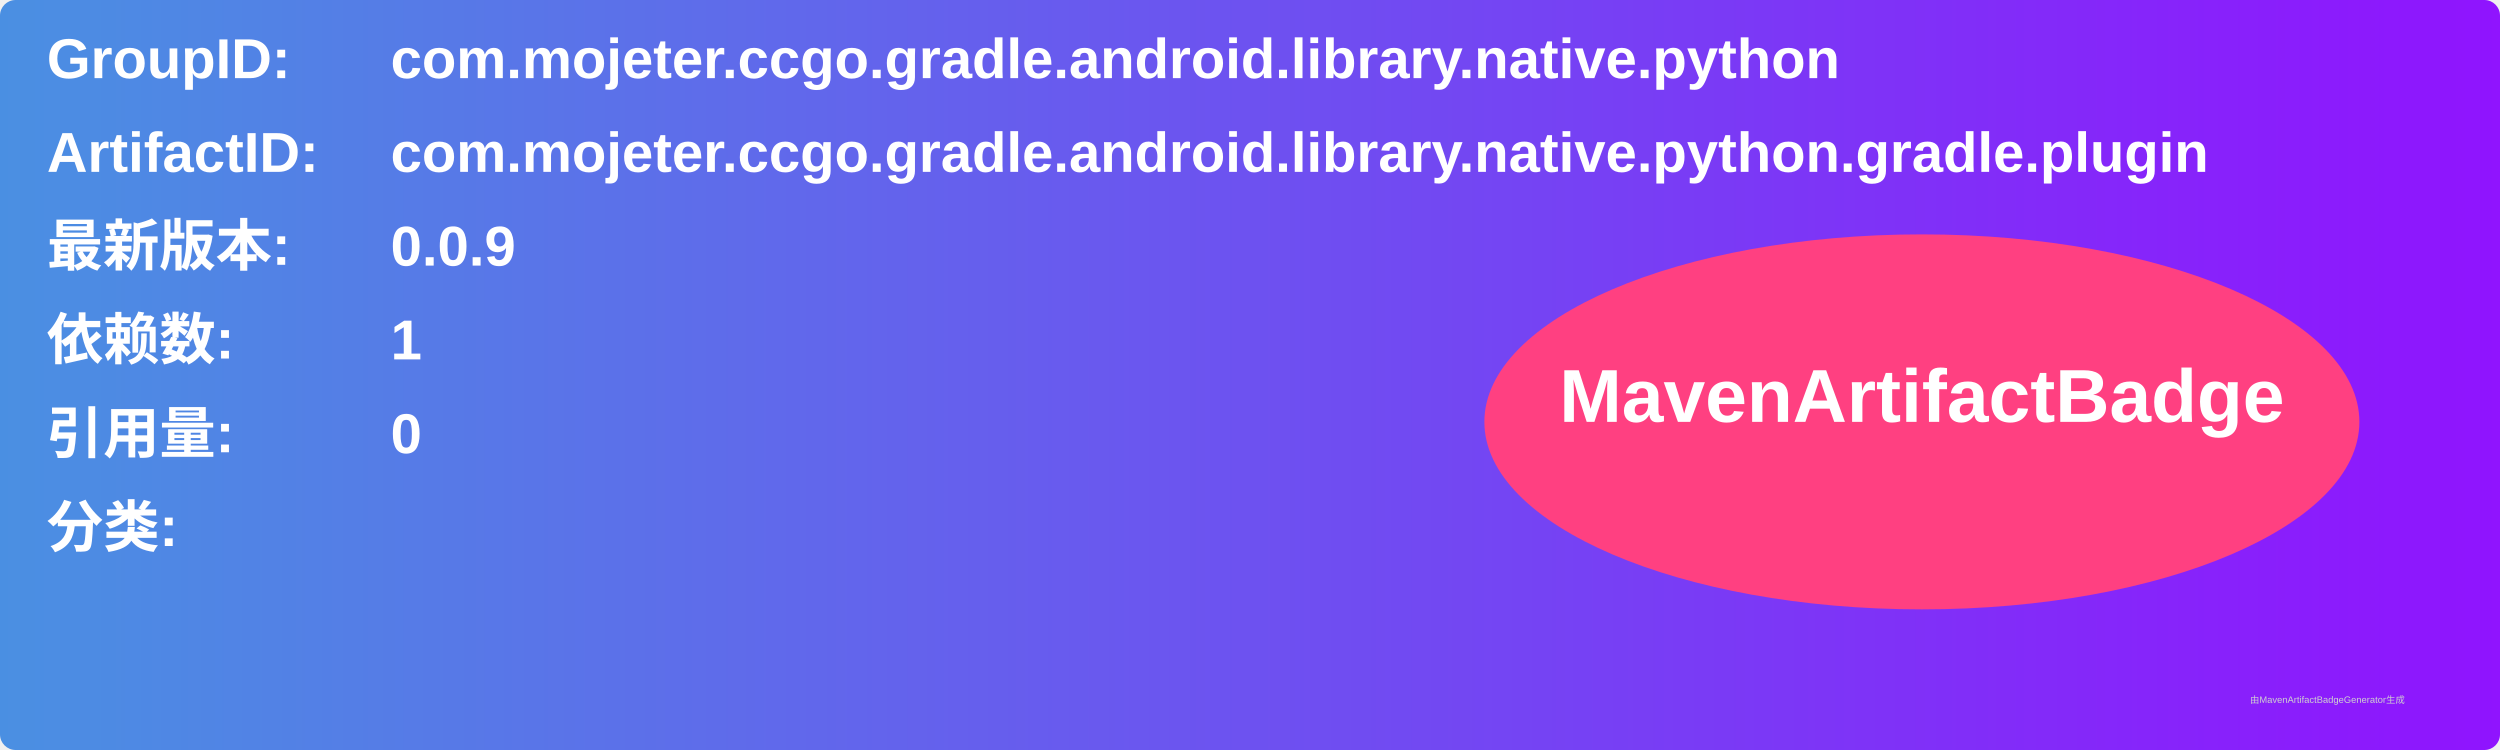
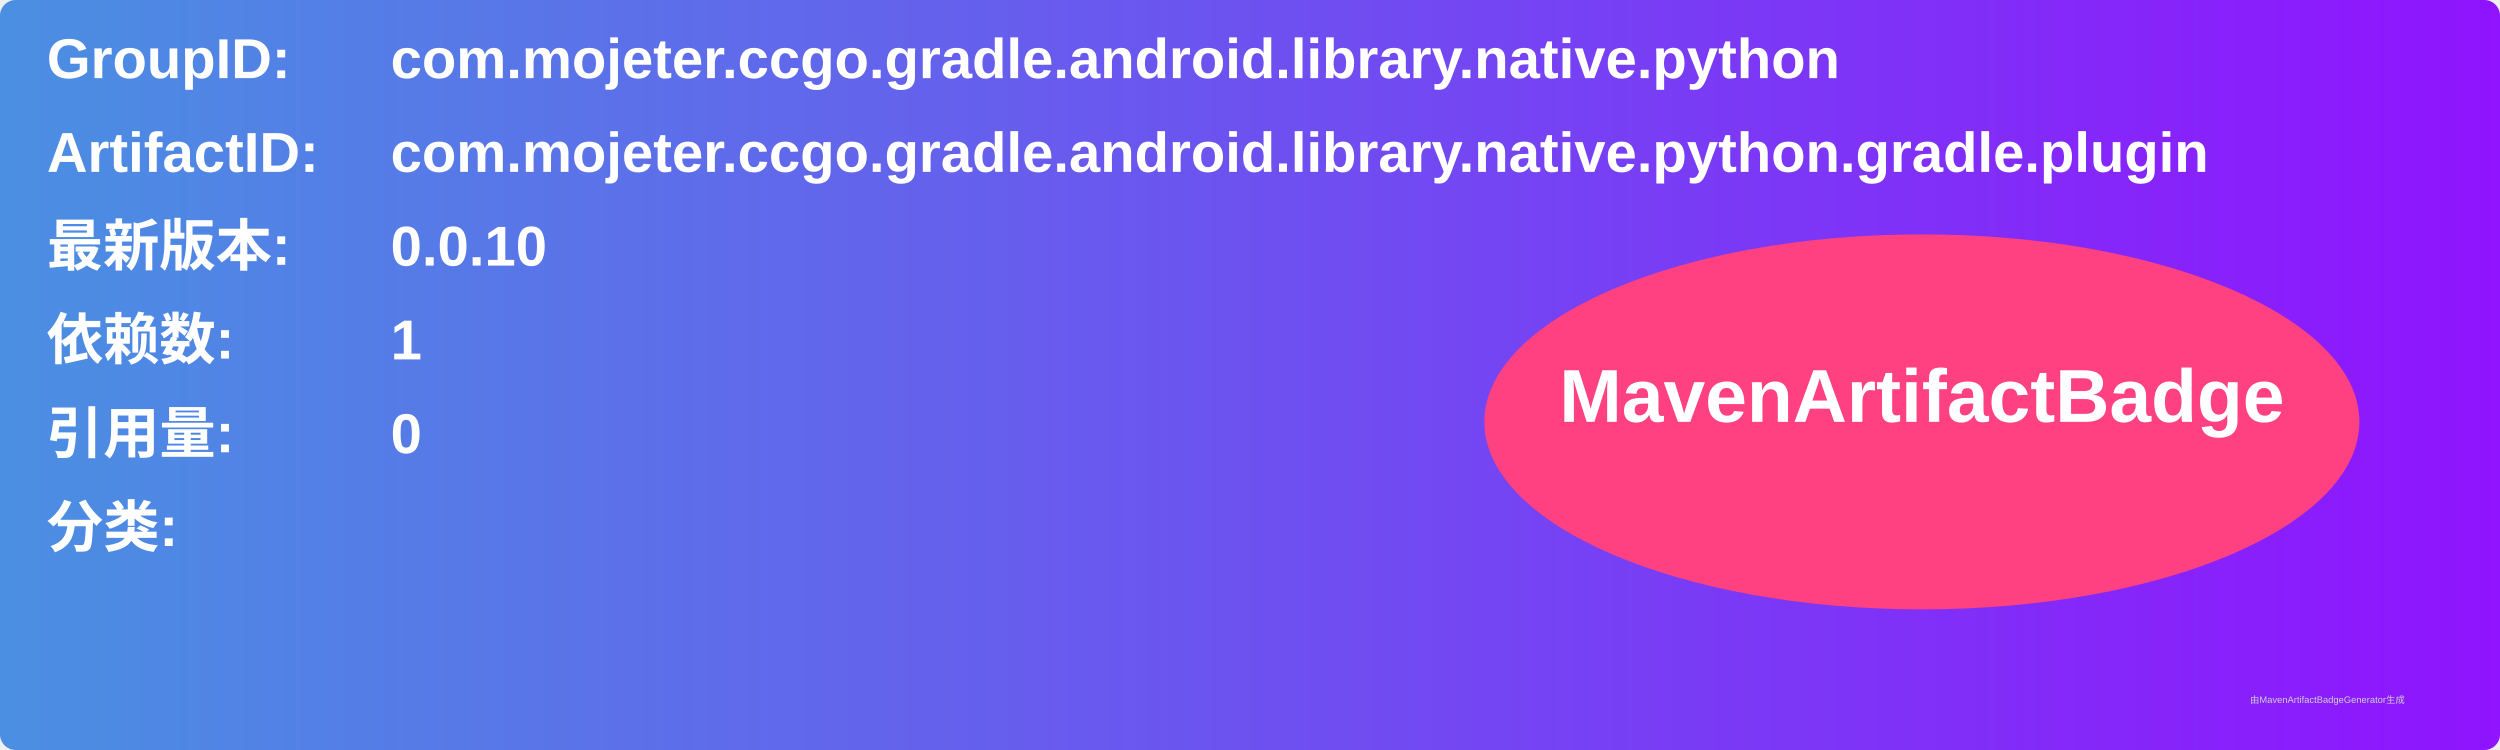
<svg xmlns="http://www.w3.org/2000/svg" width="800" height="240" viewBox="0 0 800 240">
  <linearGradient id="grad" x1="0%" y1="0%" x2="100%" y2="0%">
    <stop offset="0%" stop-color="#4a90e2" />
    <stop offset="100%" stop-color="#9013fe" />
  </linearGradient>
  <rect width="100%" height="100%" rx="5" ry="5" fill="url(#grad)" />
  <g transform="translate(15, 15)">
    <text x="0" y="10" font-family="Arial" font-size="18" fill="white" font-weight="bold" width="260">GroupID:</text>
    <text x="110" y="10" font-family="Arial" font-size="18" fill="white" font-weight="bold" width="460">com.mojeter.ccgo.gradle.android.library.native.python</text>
    <text x="0" y="40" font-family="Arial" font-size="18" fill="white" font-weight="bold" width="260">ArtifactID:</text>
    <text x="110" y="40" font-family="Arial" font-size="18" fill="white" font-weight="bold" width="460">com.mojeter.ccgo.gradle.android.library.native.python.gradle.plugin</text>
    <text x="0" y="70" font-family="Arial" font-size="18" fill="white" font-weight="bold">最新版本:</text>
    <text x="110" y="70" font-family="Arial" font-size="18" fill="white" font-weight="bold">
-       <tspan font-weight="bold">0.0.9</tspan>
+       <tspan font-weight="bold">0.0.10</tspan>
    </text>
    <text x="0" y="100" font-family="Arial" font-size="18" fill="white" font-weight="bold">依赖数: </text>
    <text x="110" y="100" font-family="Arial" font-size="18" fill="white">
      <tspan font-weight="bold">1</tspan>
    </text>
    <text x="0" y="130" font-family="Arial" font-size="18" fill="white" font-weight="bold">引用量: </text>
    <text x="110" y="130" font-family="Arial" font-size="18" fill="white">
      <tspan font-weight="bold">0</tspan>
    </text>
    <text x="0" y="160" font-family="Arial" font-size="18" fill="white" font-weight="bold">分类:</text>
    <text x="10" y="190" font-family="Arial" font-size="10" fill="white">
      <tspan font-weight="bold" />
    </text>
    <ellipse cx="600" cy="120" rx="140" ry="60" fill="#ff4081" />
    <text x="600" y="120" text-anchor="middle" font-family="Arial" font-size="24" fill="white" font-weight="bold">MavenArtifactBadge</text>
  </g>
  <text x="720" y="225" font-family="Arial" font-size="3" fill="#d0d0d0">由MavenArtifactBadgeGenerator生成</text>
</svg>
